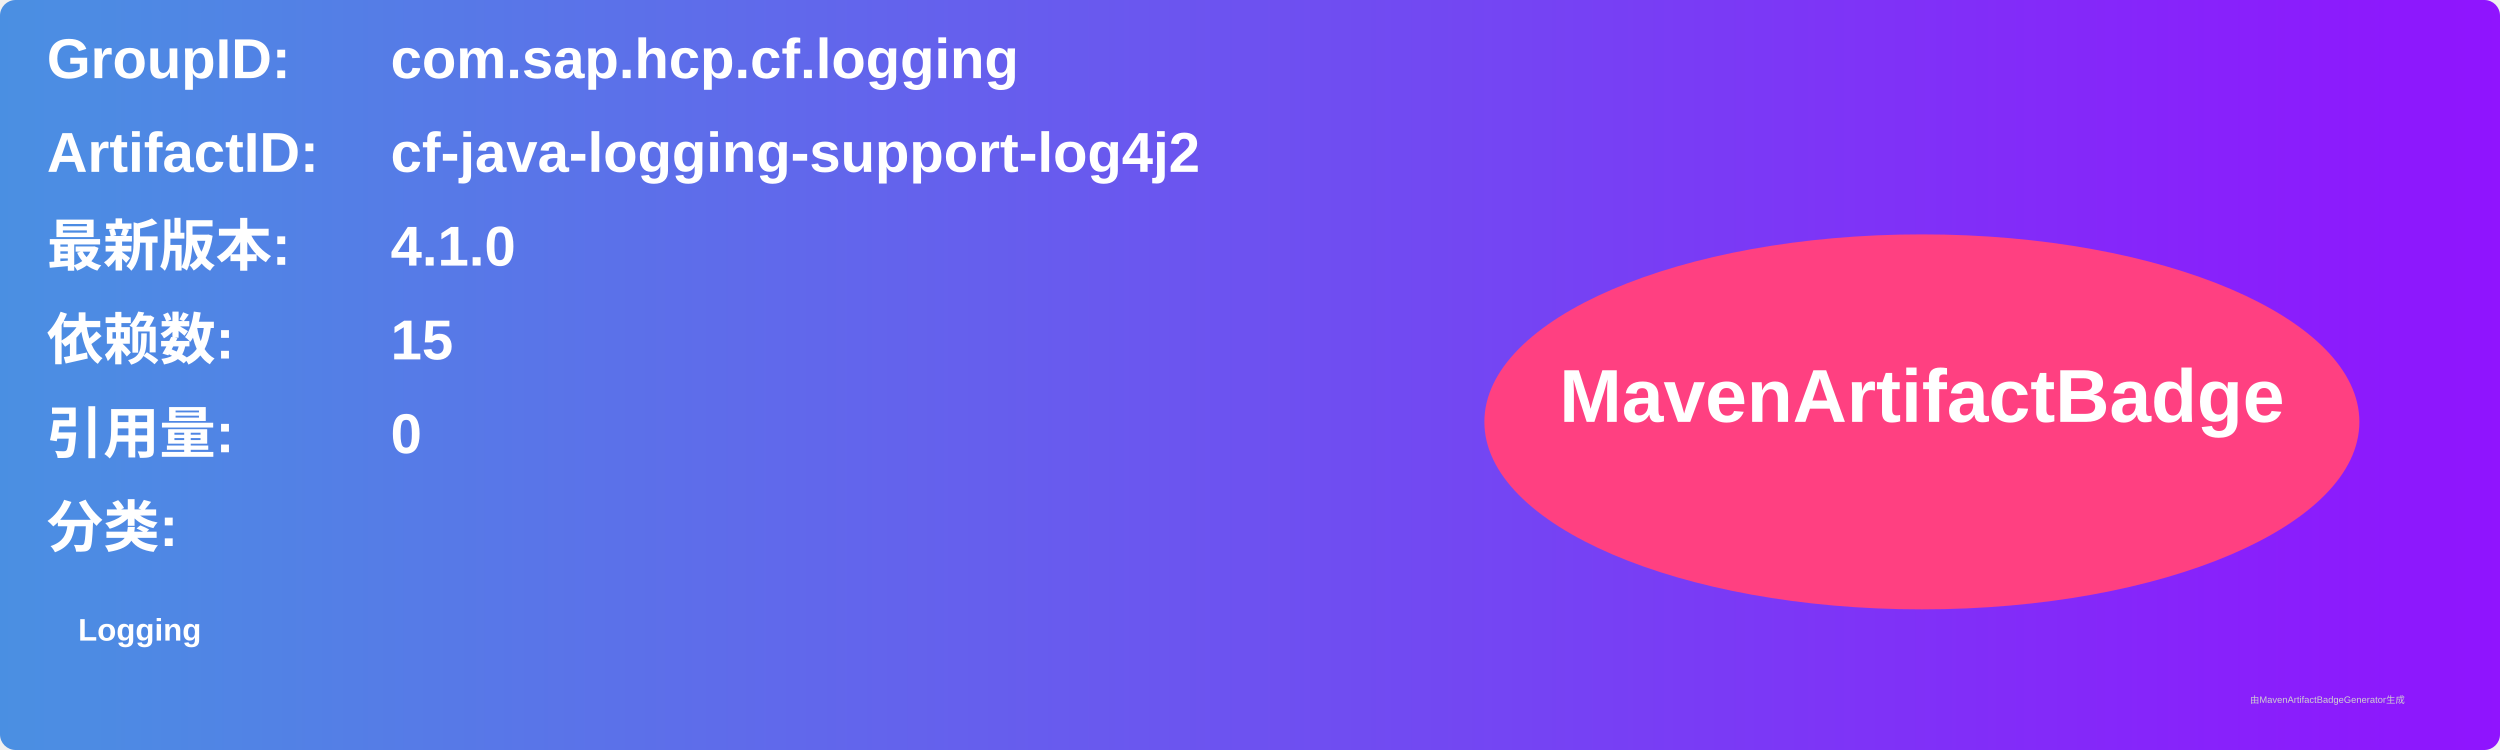
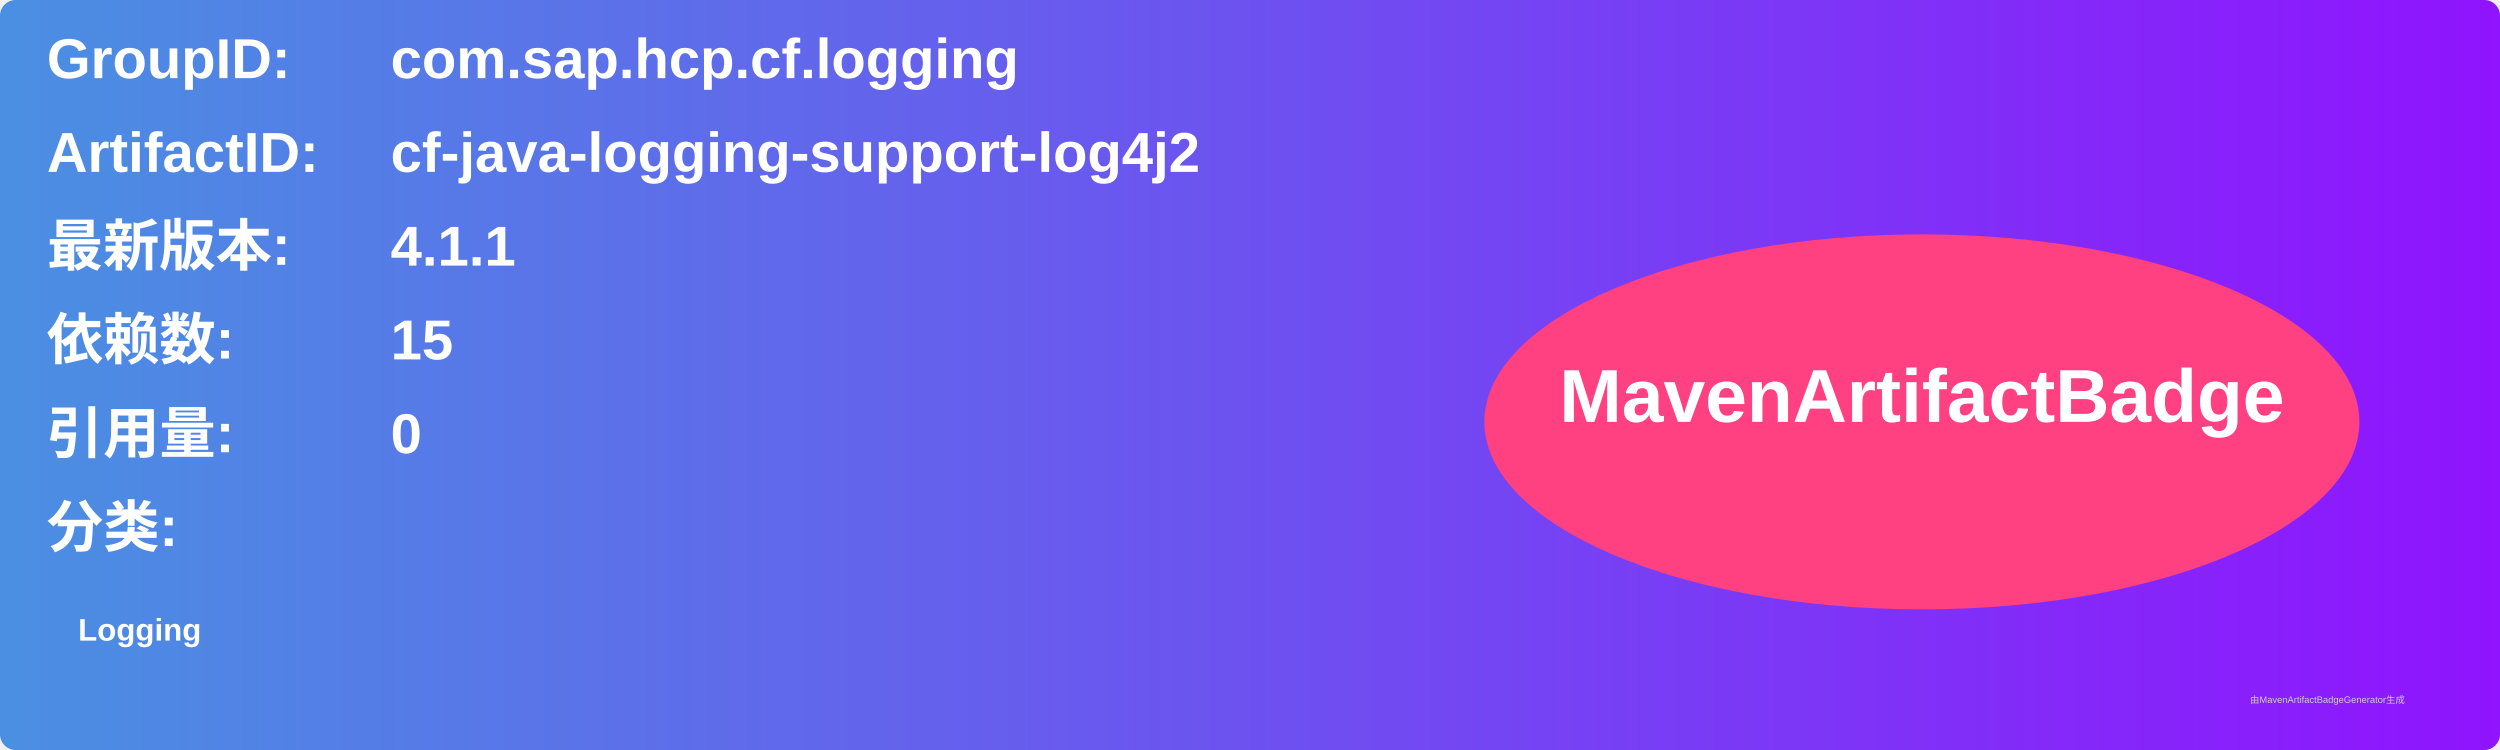
<svg xmlns="http://www.w3.org/2000/svg" width="800" height="240" viewBox="0 0 800 240">
  <linearGradient id="grad" x1="0%" y1="0%" x2="100%" y2="0%">
    <stop offset="0%" stop-color="#4a90e2" />
    <stop offset="100%" stop-color="#9013fe" />
  </linearGradient>
  <rect width="100%" height="100%" rx="5" ry="5" fill="url(#grad)" />
  <g transform="translate(15, 15)">
    <text x="0" y="10" font-family="Arial" font-size="18" fill="white" font-weight="bold" width="260">GroupID:</text>
    <text x="110" y="10" font-family="Arial" font-size="18" fill="white" font-weight="bold" width="460">com.sap.hcp.cf.logging</text>
    <text x="0" y="40" font-family="Arial" font-size="18" fill="white" font-weight="bold" width="260">ArtifactID:</text>
    <text x="110" y="40" font-family="Arial" font-size="18" fill="white" font-weight="bold" width="460">cf-java-logging-support-log4j2</text>
    <text x="0" y="70" font-family="Arial" font-size="18" fill="white" font-weight="bold">最新版本:</text>
    <text x="110" y="70" font-family="Arial" font-size="18" fill="white" font-weight="bold">
-       <tspan font-weight="bold">4.1.0</tspan>
+       <tspan font-weight="bold">4.1.1</tspan>
    </text>
    <text x="0" y="100" font-family="Arial" font-size="18" fill="white" font-weight="bold">依赖数: </text>
    <text x="110" y="100" font-family="Arial" font-size="18" fill="white">
      <tspan font-weight="bold">15</tspan>
    </text>
    <text x="0" y="130" font-family="Arial" font-size="18" fill="white" font-weight="bold">引用量: </text>
    <text x="110" y="130" font-family="Arial" font-size="18" fill="white">
      <tspan font-weight="bold">0</tspan>
    </text>
    <text x="0" y="160" font-family="Arial" font-size="18" fill="white" font-weight="bold">分类:</text>
    <text x="10" y="190" font-family="Arial" font-size="10" fill="white">
      <tspan font-weight="bold">Logging</tspan>
    </text>
    <ellipse cx="600" cy="120" rx="140" ry="60" fill="#ff4081" />
    <text x="600" y="120" text-anchor="middle" font-family="Arial" font-size="24" fill="white" font-weight="bold">MavenArtifactBadge</text>
  </g>
  <text x="720" y="225" font-family="Arial" font-size="3" fill="#d0d0d0">由MavenArtifactBadgeGenerator生成</text>
</svg>
